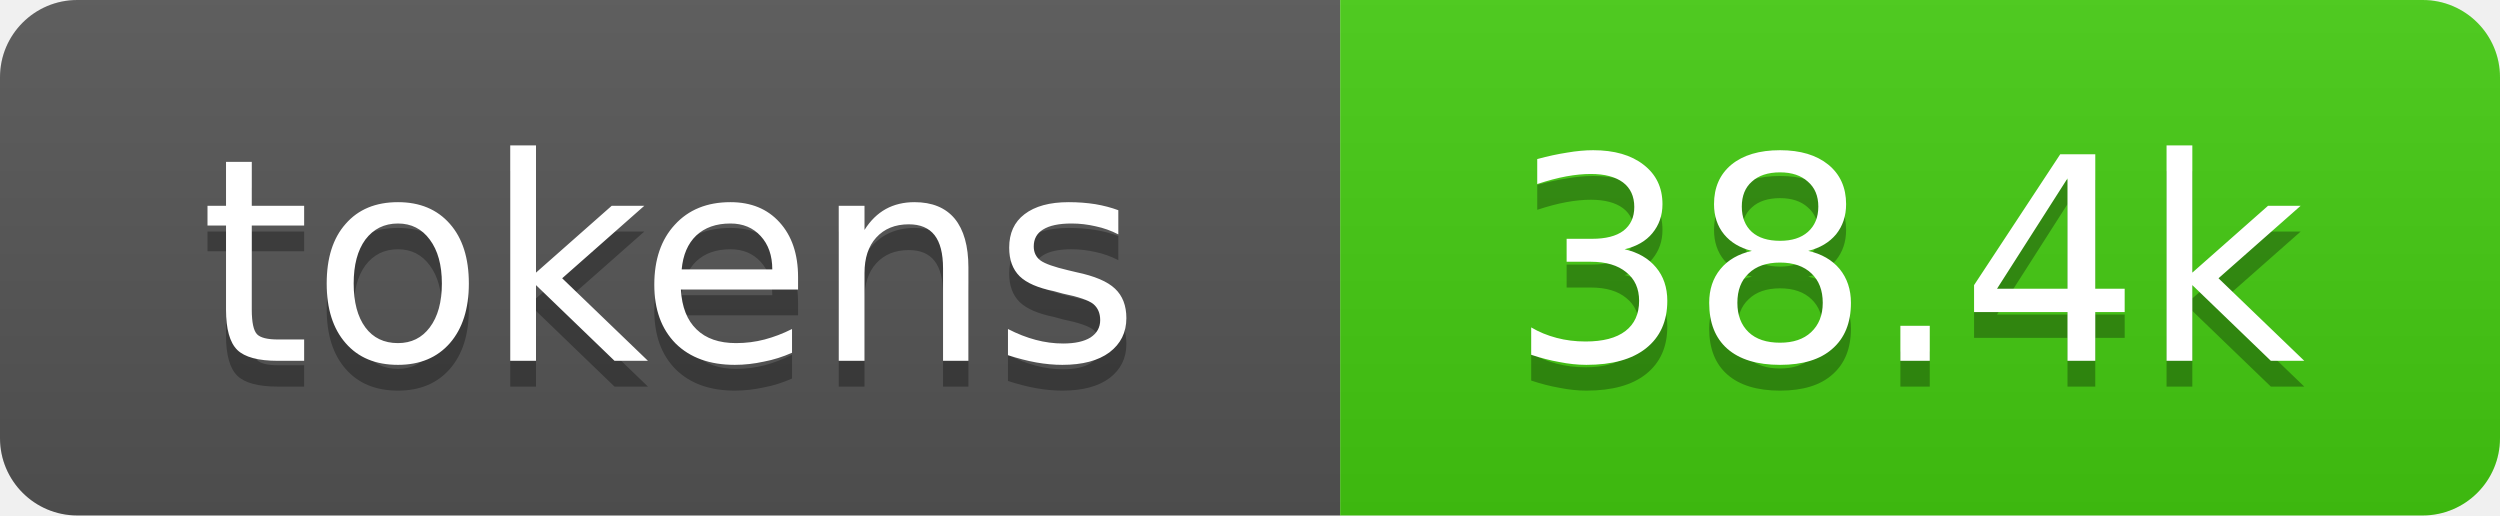
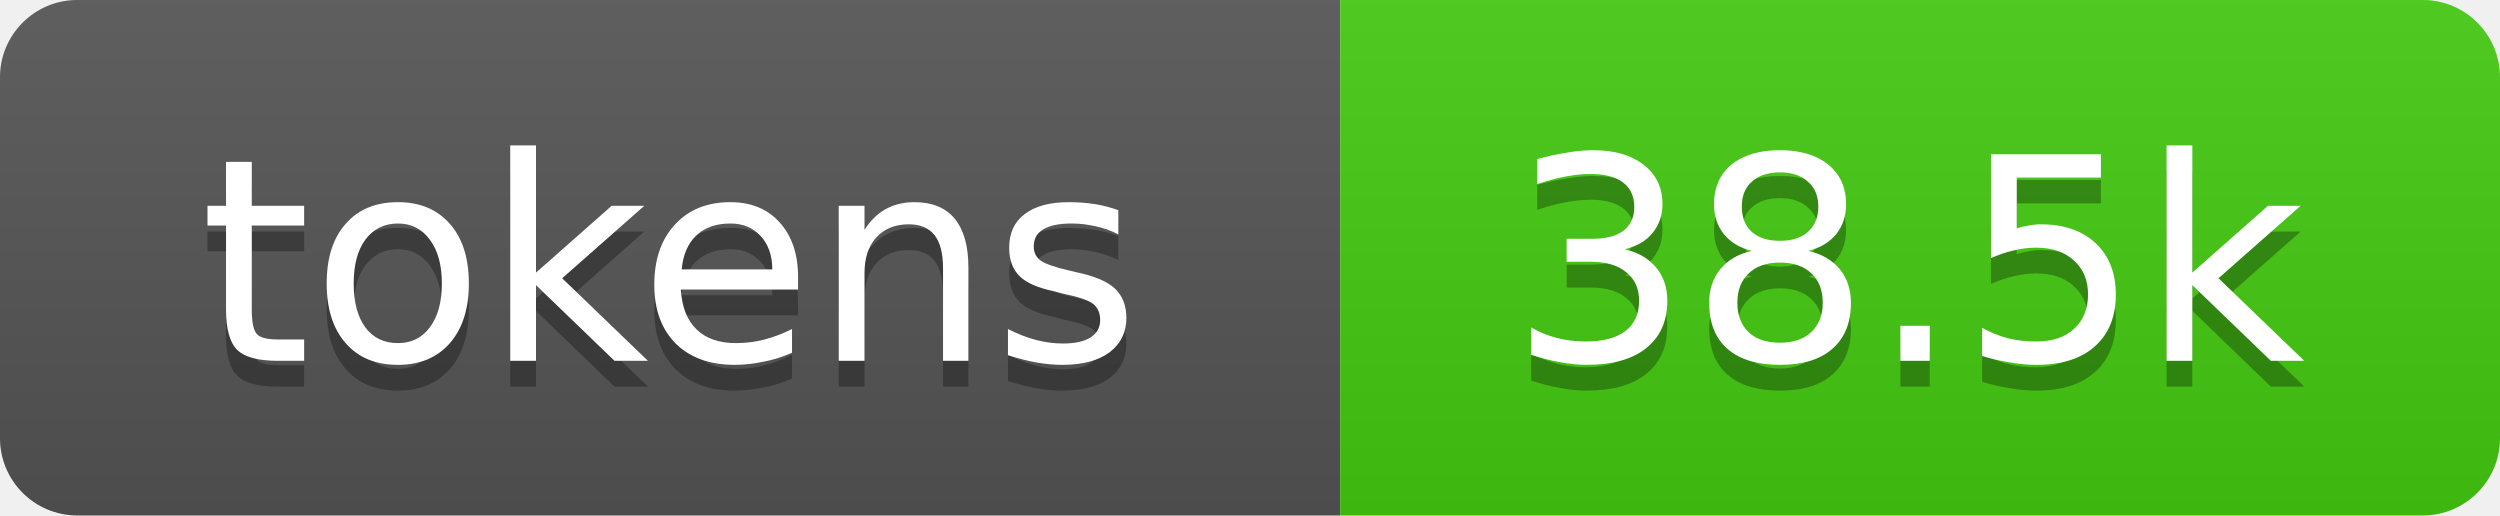
- <svg xmlns="http://www.w3.org/2000/svg" xmlns:xlink="http://www.w3.org/1999/xlink" width="97" height="20" role="img" aria-label="38.4k tokens, 19% of context window">
+ <svg xmlns="http://www.w3.org/2000/svg" xmlns:xlink="http://www.w3.org/1999/xlink" width="97" height="20" role="img" aria-label="38.5k tokens, 19% of context window">
  <linearGradient id="s" x2="0" y2="100%">
    <stop offset="0" stop-color="#bbb" stop-opacity=".1" />
    <stop offset="1" stop-opacity=".1" />
  </linearGradient>
  <clipPath id="r">
    <rect width="97" height="20" rx="3" fill="#fff" />
  </clipPath>
  <a xlink:href="https://github.com/qwibitai/nanoclaw/tree/main/repo-tokens">
    <g clip-path="url(#r)">
      <rect width="52" height="20" fill="#555" />
      <rect x="52" width="45" height="20" fill="#4c1" />
      <rect width="97" height="20" fill="url(#s)" />
      <g fill="#fff" text-anchor="middle" font-family="Verdana,Geneva,DejaVu Sans,sans-serif" font-size="11">
        <text aria-hidden="true" x="26" y="15" fill="#010101" fill-opacity=".3">tokens</text>
        <text x="26" y="14">tokens</text>
-         <text aria-hidden="true" x="74" y="15" fill="#010101" fill-opacity=".3">38.4k</text>
-         <text x="74" y="14">38.4k</text>
+         <text aria-hidden="true" x="74" y="15" fill="#010101" fill-opacity=".3">38.5k</text>
+         <text x="74" y="14">38.5k</text>
      </g>
    </g>
  </a>
</svg>
